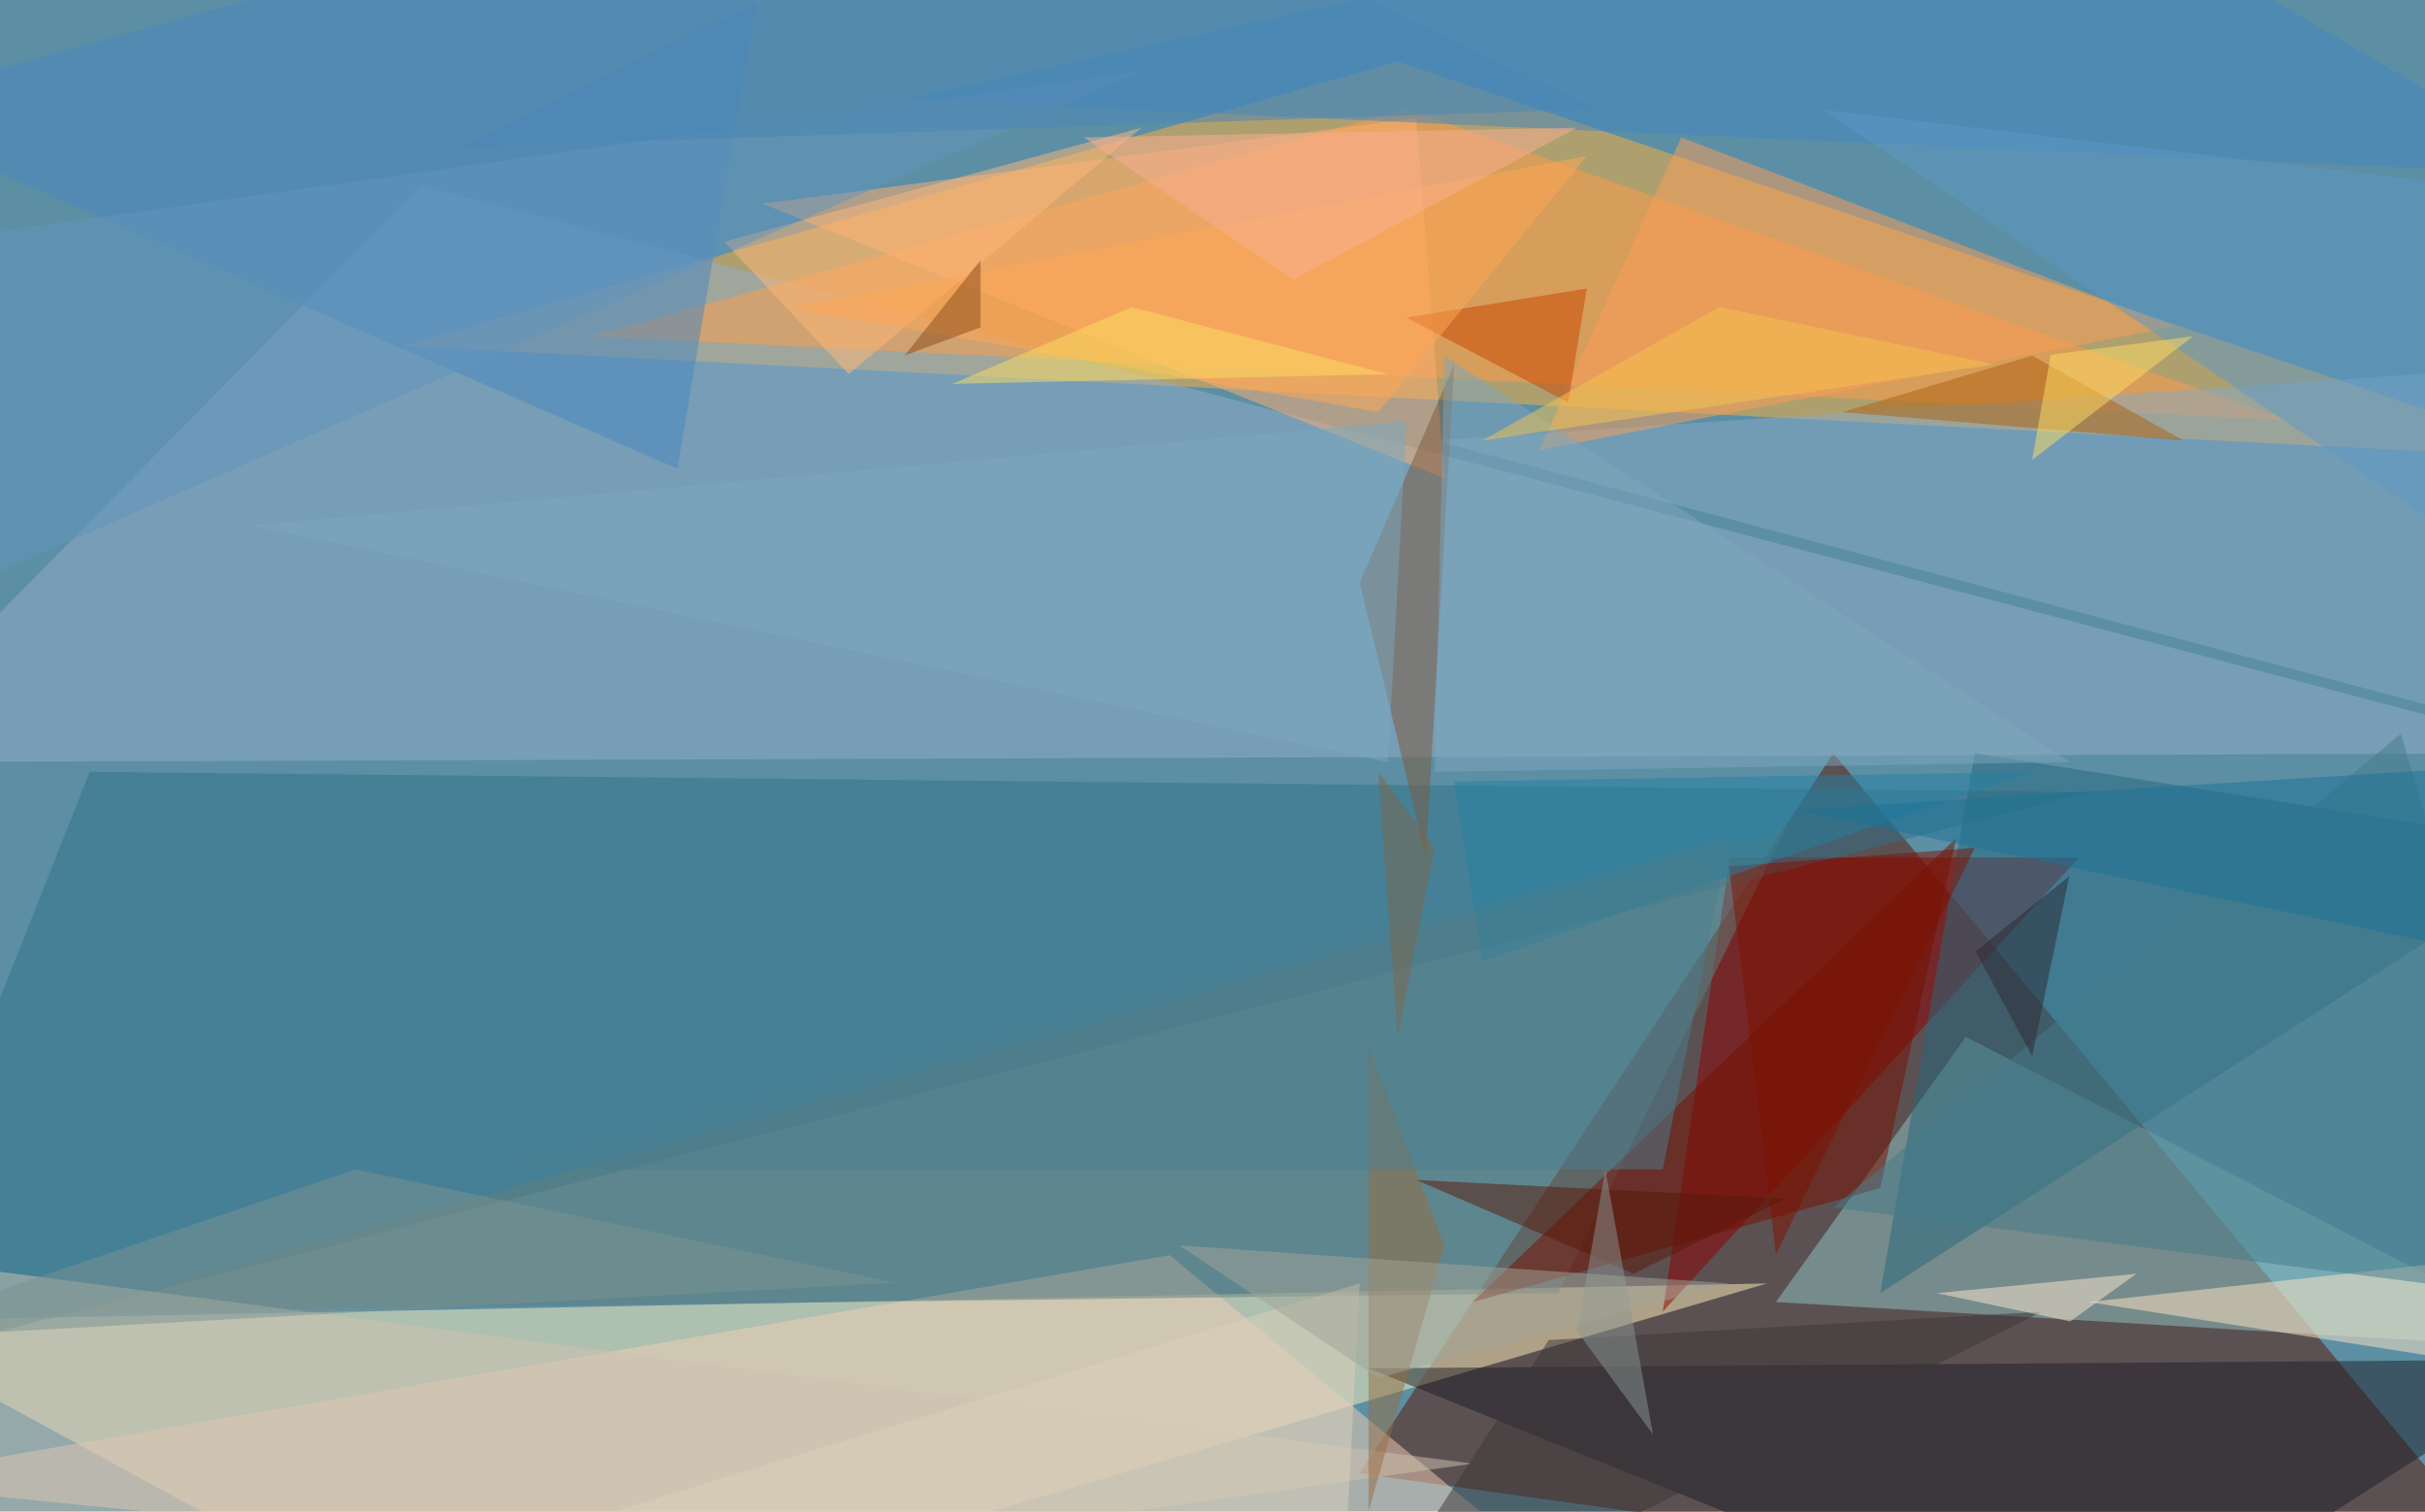
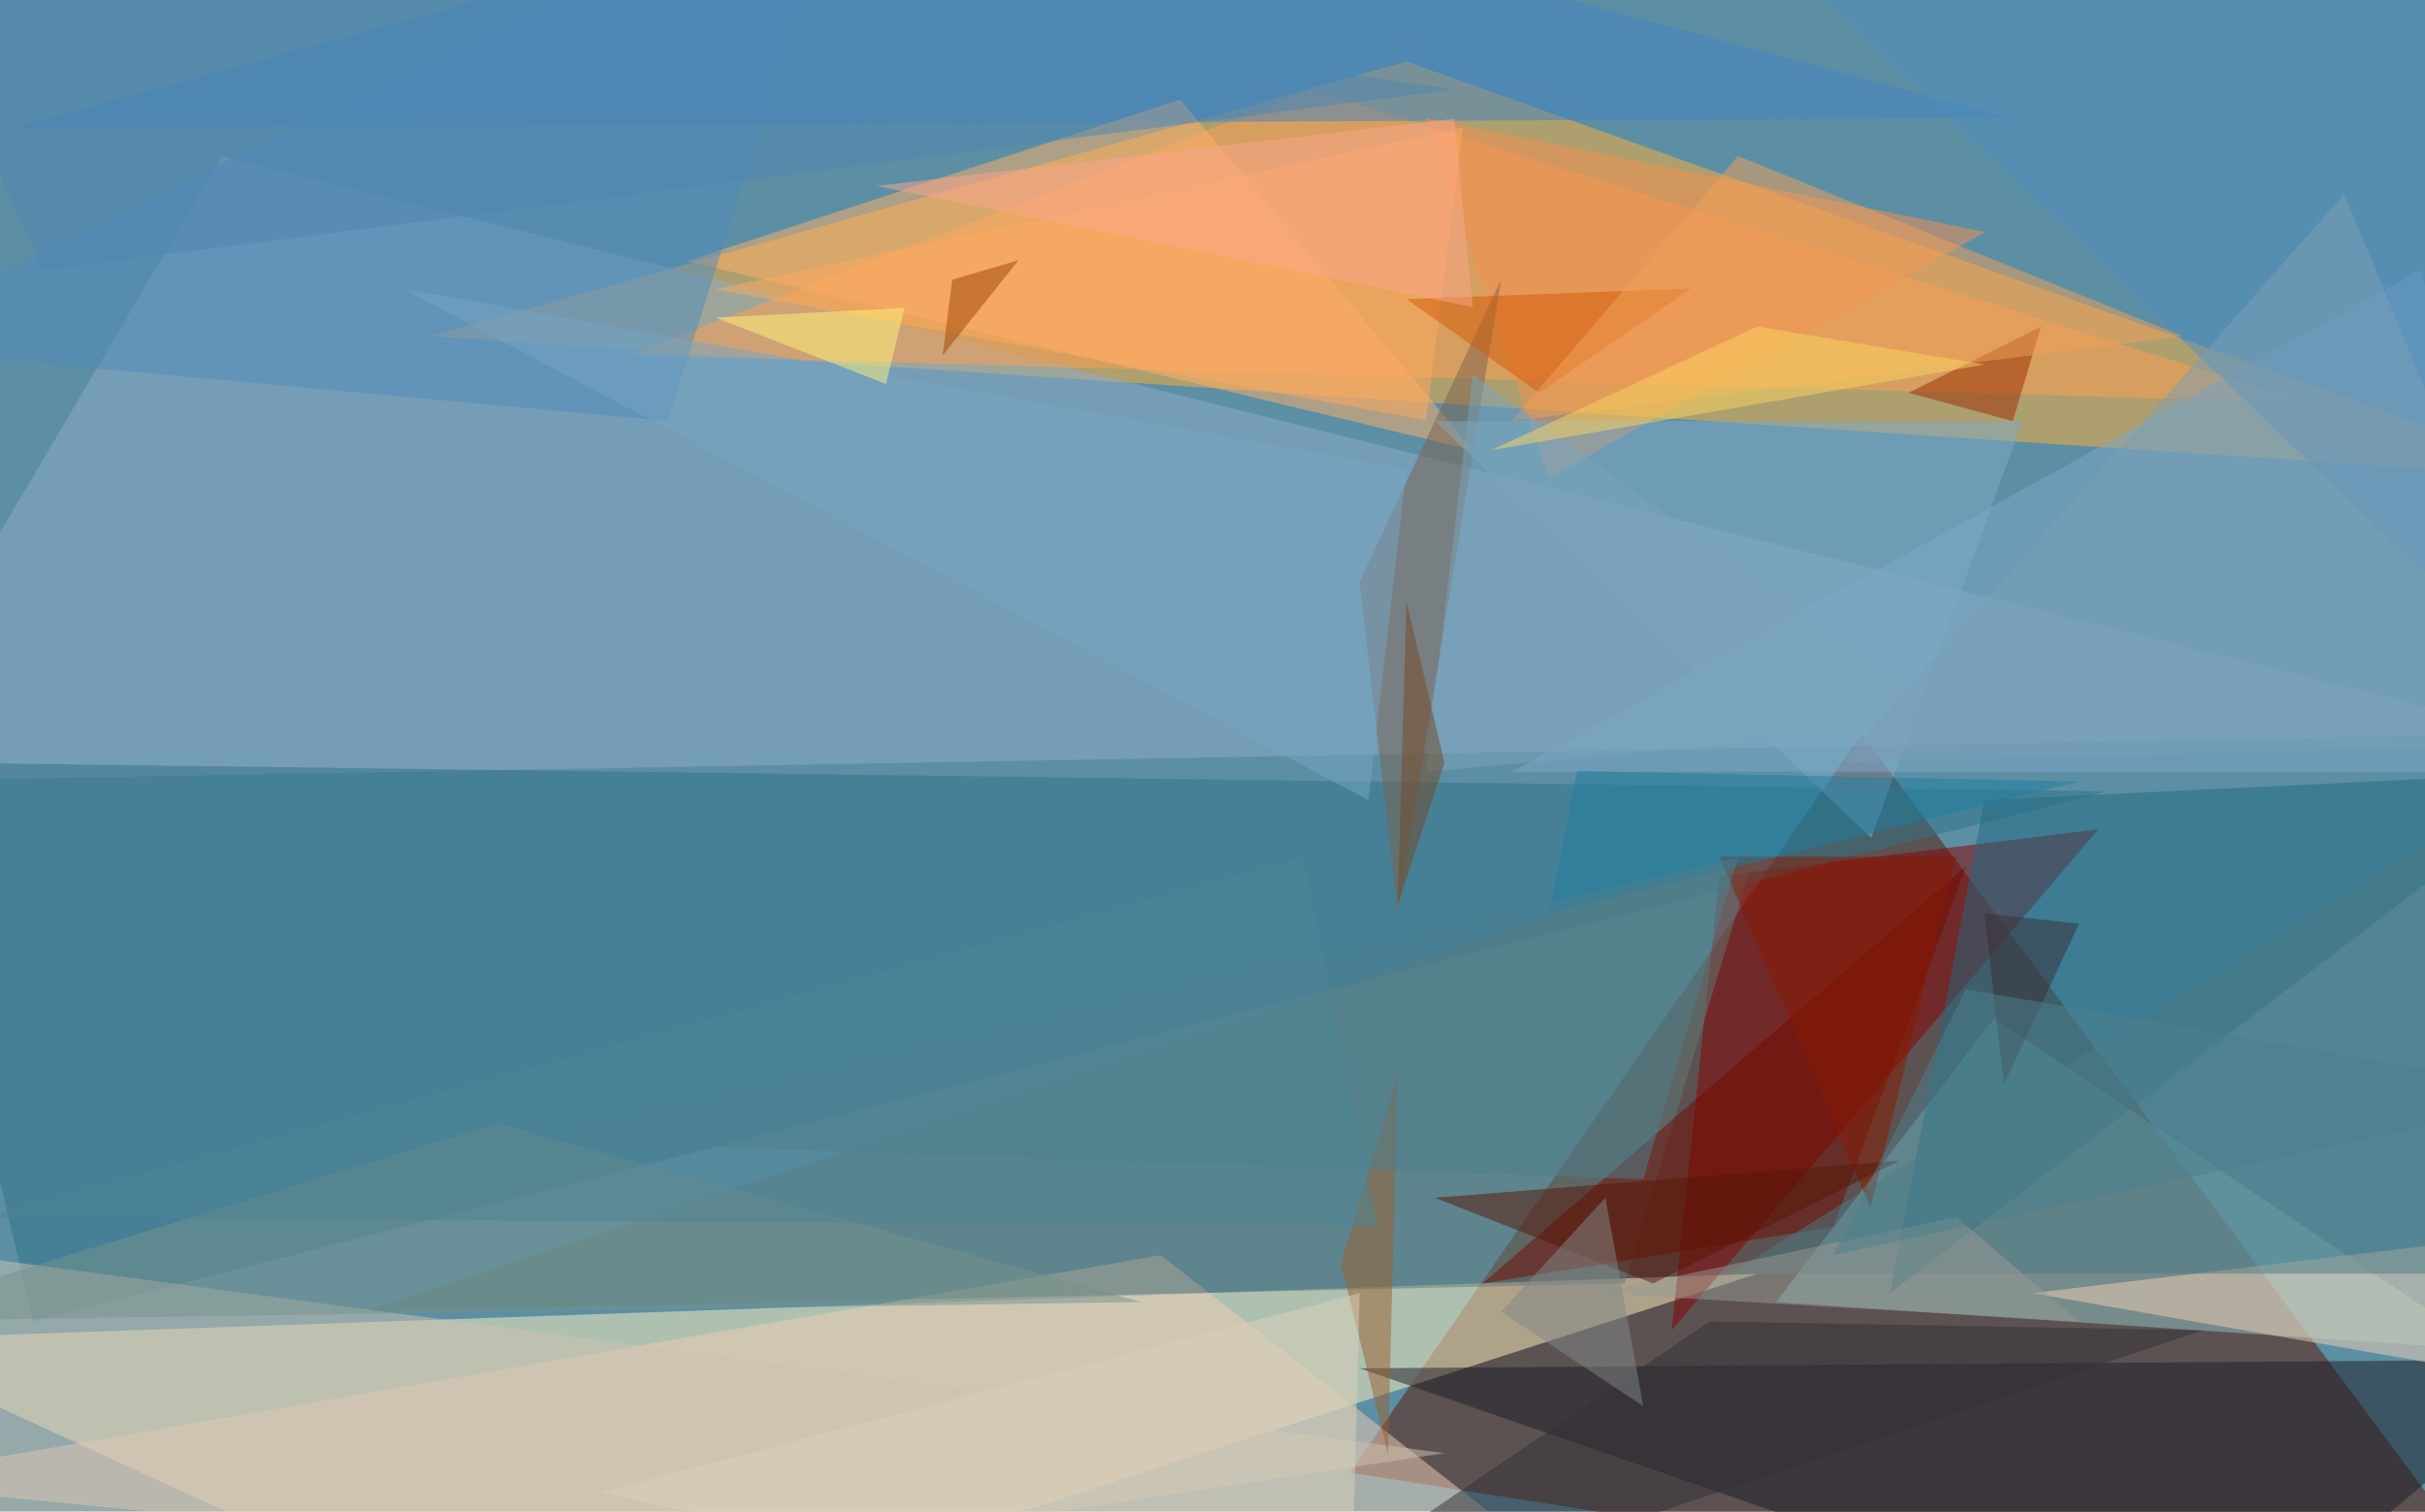
<svg xmlns="http://www.w3.org/2000/svg" width="300" height="187">
  <rect width="100%" height="100%" fill="#5c8fa4" />
  <g fill-opacity=".5">
-     <path fill="#ffb13a" d="M172.9 7.6 49.8 42.8l268.4 14z" />
-     <path fill="#5c1500" d="m318.2 203.3-150-21 58.6-89.1z" />
-     <path fill="#fff2bd" d="m-18.2 163.5 236.8-4.7-159.4 46.9z" />
-     <path fill="#92afc9" d="m52.1 22.9 266 70.3-336.3 1.1z" />
-     <path fill="#ff9d48" d="M174 13.5 283 52 73.2 41.6z" />
-     <path fill="#91c6c4" d="m219.7 161.1 23.5-32.8 75 38.7z" />
-     <path fill="#8e0000" d="m205.7 162.3 51.5-56.2H214z" />
-     <path fill="#f2cfb5" d="m144.7 155.3 61 50.4-223.9-22.3z" />
-     <path fill="#317289" d="M11.1 95.5 258.4 98l-276.6 71.4z" />
-     <path fill="#1c1e26" d="m169.3 169.3 90.3 36.4 58.6-37.5z" />
-     <path fill="#256980" d="m232.6 160 85.6-55.1-73.9-11.7z" />
-     <path fill="#88abc7" d="M177.5 54.5 318.2 92V45z" />
-     <path fill="#ffaf70" d="M175.2 14.6 94.3 25.2l84.4 34z" />
-     <path fill="#4286c0" d="m318.2 21.7-68-39.9-138.3 30.5z" />
-     <path fill="#607e7b" d="m8.8 162.3 184-2.3 28.1-57.5z" />
-     <path fill="#4987c0" d="m83.8 58 12.9-76.2-114.9 31.7z" />
-     <path fill="#760f00" d="m232.6 147-50.4 14.1 59.8-57.4z" />
-     <path fill="#ffe7c5" d="m311.1 155.3 7 15.2-59.7-9.4z" />
-     <path fill="#fc9e58" d="m208 17-17.6 38.7L269 40.4z" />
-     <path fill="#7e583a" d="m176.4 106 3.5-60.9-11.7 27z" />
-     <path fill="#5c98c7" d="M308.8 69.7 305.3 23l-79.7-9.4z" />
-     <path fill="#447b8b" d="M226.8 149.4 297 90.8l21 70.3z" />
-     <path fill="#ae610e" d="m251.4 44-23.5 7 42.2 3.5z" />
-     <path fill="#cfc2b1" d="m-15.8 155.3 198 25.8L6.4 205.7z" />
-     <path fill="#c84400" d="m194 49.8-20-10.5 22.3-3.6z" />
-     <path fill="#ffb97b" d="M141.2 15.8 105 46.3 89.6 29.9z" />
-     <path fill="#976c40" d="M169.3 187v-57.5l9.4 24.6z" />
-     <path fill="#7aa8c1" d="M171.7 94.3 31 65l143-12.9z" />
-     <path fill="#3b3637" d="m165.8 205.7 25.8-39.9 61-3.5z" />
-     <path fill="#7e1200" d="m213.9 107.2 5.8 48 24.6-50.3z" />
-     <path fill="#fde9d0" d="m239.6 160 24.7-2.4-8.2 5.9z" />
-     <path fill="#ffa854" d="m170.5 51 25.8-31.7-98.4 18.8z" />
-     <path fill="#7b9390" d="m44 144.7 66.7 14-128.9 7.1z" />
-     <path fill="#ffdf62" d="m271.3 41.6-17.6 2.3-2.3 13z" />
-     <path fill="#591909" d="M202.1 157.6 175.2 146l45.7 2.3z" />
-     <path fill="#6295bc" d="M-11.1 75.6 141.2 8.8-17 31z" />
-     <path fill="#2480a2" d="m251.4 95.5-71.5 1.2 3.5 22.2z" />
-     <path fill="#8b9694" d="m198.6 144.7-3.5 20 9.4 12.8z" />
-     <path fill="#4b7e91" d="M61.5 144.7h144.2l8.2-41z" />
-     <path fill="#fab095" d="m195.1 15.8-61 1.2L160 34.6z" />
-     <path fill="#2c2932" d="m256 108.4-4.6 22.3-7-13z" />
-     <path fill="#1c7396" d="m222 100.2 96.2 20v-26z" />
-     <path fill="#4b87b7" d="m131.8-18.2 65.7 31.7-140.7 4.7z" />
-     <path fill="#dad1bb" d="m165.8 205.7-124.2-8.2 126.6-38.7z" />
-     <path fill="#a3a498" d="m145.9 154.1 68 4.7-43.4 11.7z" />
-     <path fill="#7ea6bc" d="m178.7 44-1.2 51.5 78.6-1.2z" />
-     <path fill="#f6c551" d="m212.7 38-29.3 16.5 63.3-9.4z" />
-     <path fill="#7d674b" d="m170.5 95.5 2.4 32.8 4.6-23.4z" />
-     <path fill="#fdde62" d="m117.8 47.5 53.9-1.2L140 38z" />
-     <path fill="#8b4b1a" d="M121.3 32.2 111.9 44l9.4-3.5z" />
+     <path fill="#ffb139" d="m174 7.6 144.2 51.6L53.3 41.6z" />
+     <path fill="#5c1700" d="m167 182.2 63.3-91.4 85.5 114.9z" />
+     <path fill="#fff4be" d="m68.6 205.7-86.8-39.9 235.6-8.2z" />
+     <path fill="#8fadc9" d="m-18.2 96.7 331.7-5.9-286-71.5z" />
+     <path fill="#ffa050" d="m162.3 11.1 123 38.7L78 43.9z" />
+     <path fill="#8fc5c6" d="m246.7 126 61 41-88-5.9z" />
+     <path fill="#890000" d="m212.7 108.4-5.9 56.2 52.8-62z" />
+     <path fill="#f1ceb5" d="m143.6 155.3-161.8 28.1L208 205.7z" />
+     <path fill="#317289" d="m4.1 163.5-16.4-69.2 273 3.6z" />
+     <path fill="#1c1d26" d="m318.2 168.2-150 1.1 105.4 36.4z" />
+     <path fill="#7fa8c8" d="m318.2 95.5-18.8-62.1L187 95.5z" />
+     <path fill="#1f6a83" d="m233.8 160 84.4-64.5-72.7 3.5z" />
+     <path fill="#4283c0" d="M249 14.6 126-18.2 1.8 15.8z" />
+     <path fill="#ffb06a" d="M182.2 55.7 146 12.3l-61 20z" />
+     <path fill="#617a76" d="m201 158.8-156 3.5 172.3-57.4z" />
+     <path fill="#f3d3b4" d="M318.2 171.7 251.4 160l49.2-5.9z" />
+     <path fill="#508bbc" d="m82.6 52.1-100.8-9.3 123-61z" />
+     <path fill="#720a00" d="m243.2 107.2-16.4 44.6-43.4 7z" />
+     <path fill="#f78e51" d="m176.4 14.6 15.2 44.6 54-30.5z" />
+     <path fill="#7d624e" d="M185.7 34.6 168.2 72l4.7 41z" />
+     <path fill="#4a7a85" d="M213.9 157.6 308.8 99l-7 58.6z" />
+     <path fill="#7eabc4" d="m177.5 52.1 54 51.6 18.7-51.6z" />
+     <path fill="#cfc2b0" d="M7.6 205.7-14.6 154l193.3 25.8z" />
+     <path fill="#518fc1" d="M312.3-7.6 206.8-18.2l104.3 99.6z" />
+     <path fill="#77928d" d="m-18.2 163.5 159.4-2.4L61.5 139z" />
+     <path fill="#9b2a00" d="m249 52.1 3.5-11.7-16.4 8.2z" />
+     <path fill="#9a612e" d="m171.7 179.9 1.2-46.9-7 23.4z" />
+     <path fill="#ffab5e" d="m181 15.8-92.5 20L176.4 52z" />
+     <path fill="#d25a07" d="m174 37 16.4 11.6 18.8-12.9z" />
+     <path fill="#881b00" d="M242 106h-29.3l18.7 43.4z" />
+     <path fill="#333134" d="m272.5 164.6-61-1.1-62 42.2z" />
+     <path fill="#4f87b3" d="m5.3 33.4-23.5-51.6 198 29.3z" />
+     <path fill="#999b93" d="m257.2 163.5-59.7-3.5 44.5-9.4z" />
+     <path fill="#f0a159" d="m187 52.1 83-10.5-55-22.3z" />
+     <path fill="#fca78d" d="m182.2 38-73.8-15 71.5-8.3z" />
+     <path fill="#76a7c2" d="M174 58 49.8 35.7 169.3 99z" />
+     <path fill="#dad1ba" d="m167 205.7-92.6-21.1 93.8-24.6z" />
+     <path fill="#561706" d="m235 143.6-30.5 15.2-27-10.6z" />
+     <path fill="#838888" d="m185.7 162.3 17.6 11.7-4.7-25.8z" />
+     <path fill="#7da5ba" d="m242 89.6-59.8-43.3-5.8 49.2z" />
+     <path fill="#1e7ea1" d="M257.2 96.7 191.6 113l3.5-17.6z" />
+     <path fill="#4d7e8f" d="m203.3 145.9 11.7-39.8-147.6 35.1z" />
+     <path fill="#3a2f36" d="m245.5 113 11.7 1.3-9.3 19.9z" />
+     <path fill="#7a9fb5" d="m290 24-62 70.3 90.2-2.3z" />
+     <path fill="#4c808f" d="m318.2 135.4-75-13-16.4 32.9z" />
+     <path fill="#a04406" d="m116.6 44 1.2-9.4 8.2-2.4z" />
+     <path fill="#fff57b" d="m88.5 39.3 23.4-1.2-2.3 9.4z" />
+     <path fill="#fbd760" d="m217.4 40.4 28.1 4.7-61 10.6z" />
+     <path fill="#754924" d="m172.9 112 1.1-37.6 4.7 20z" />
+     <path fill="#4e8594" d="m170.5 151.8-172.3-1.2 163-44.5z" />
  </g>
</svg>
